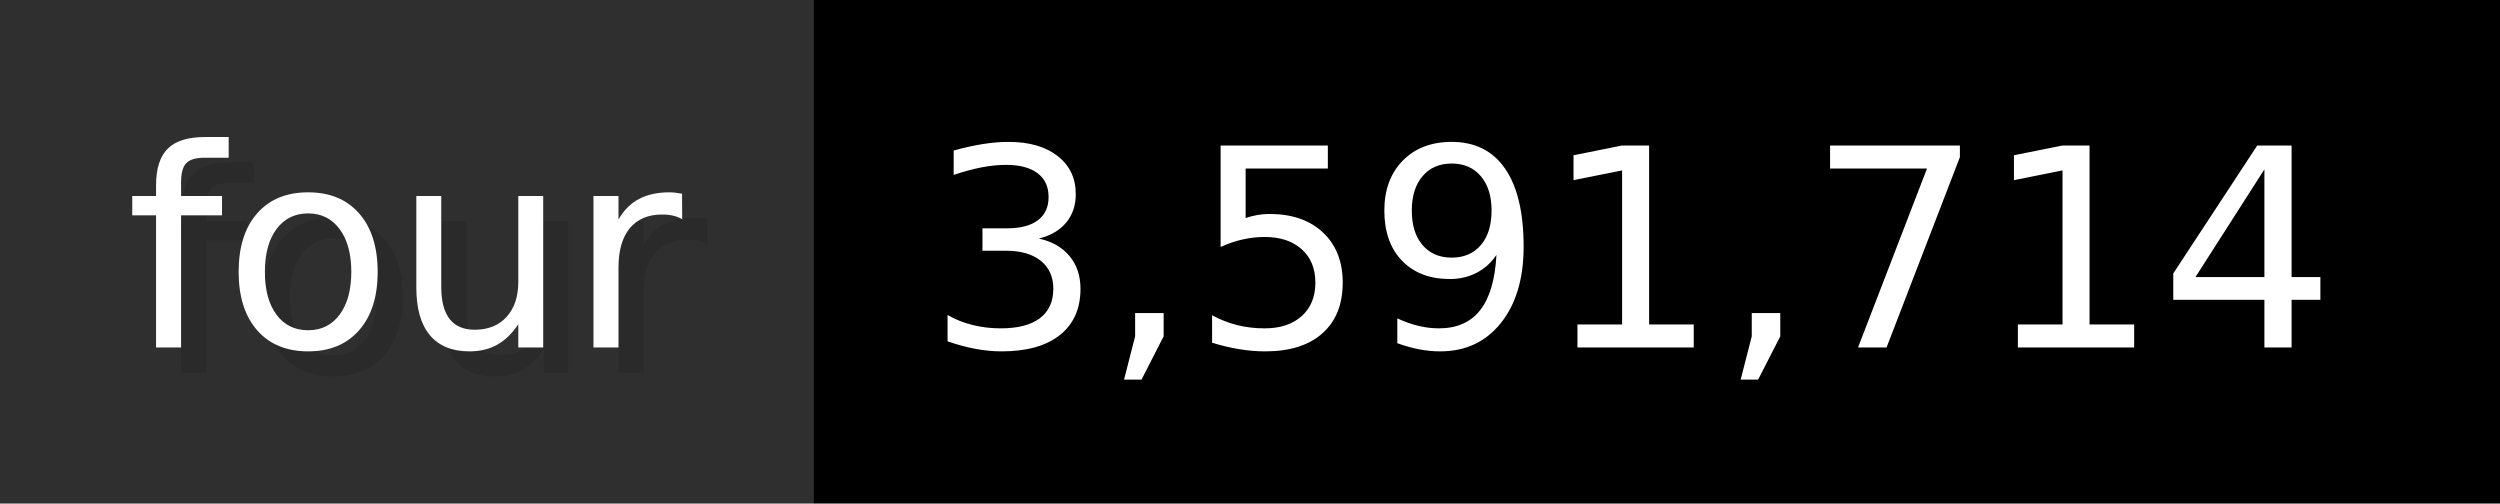
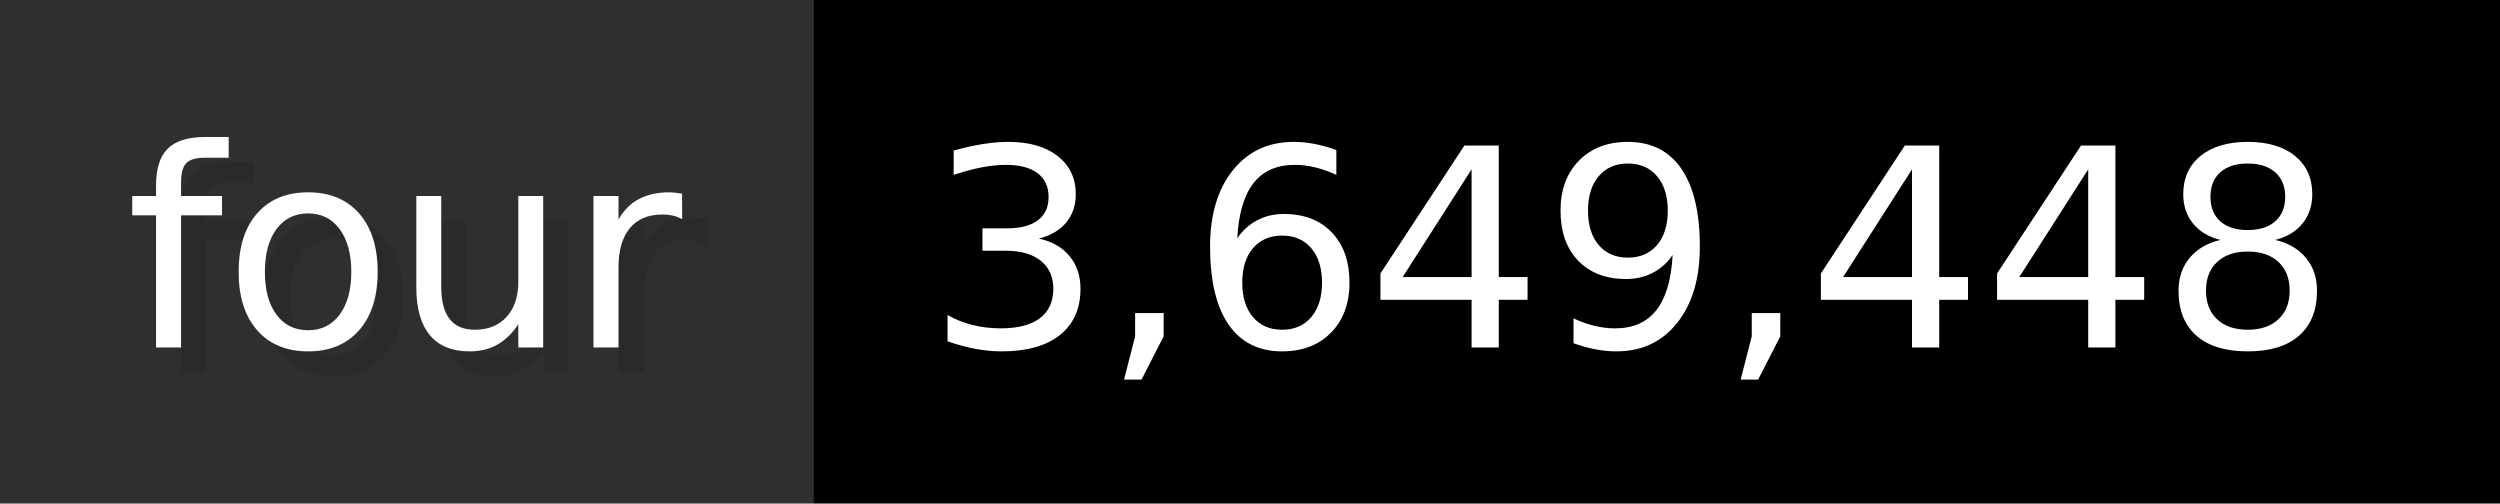
- <svg xmlns="http://www.w3.org/2000/svg" width="99.3" height="20" viewBox="0 0 993 200" role="img" aria-label="four: 3,591,714">
+ <svg xmlns="http://www.w3.org/2000/svg" width="99.3" height="20" viewBox="0 0 993 200" role="img" aria-label="four: 3,649,448">
  <g>
    <rect fill="#2F2F2F" width="323" height="200" />
    <rect fill="#" x="323" width="670" height="200" />
  </g>
  <g aria-hidden="true" fill="#fff" text-anchor="start" font-family="Verdana,DejaVu Sans,sans-serif" font-size="110">
    <text x="60" y="148" textLength="223" fill="#000" opacity="0.1">four</text>
    <text x="50" y="138" textLength="223">four</text>
-     <text x="378" y="148" textLength="570" fill="#000" opacity="0.1">3,591,714</text>
-     <text x="368" y="138" textLength="570">3,591,714</text>
+     <text x="378" y="148" textLength="570" fill="#000" opacity="0.1">3,649,448</text>
+     <text x="368" y="138" textLength="570">3,649,448</text>
  </g>
</svg>
